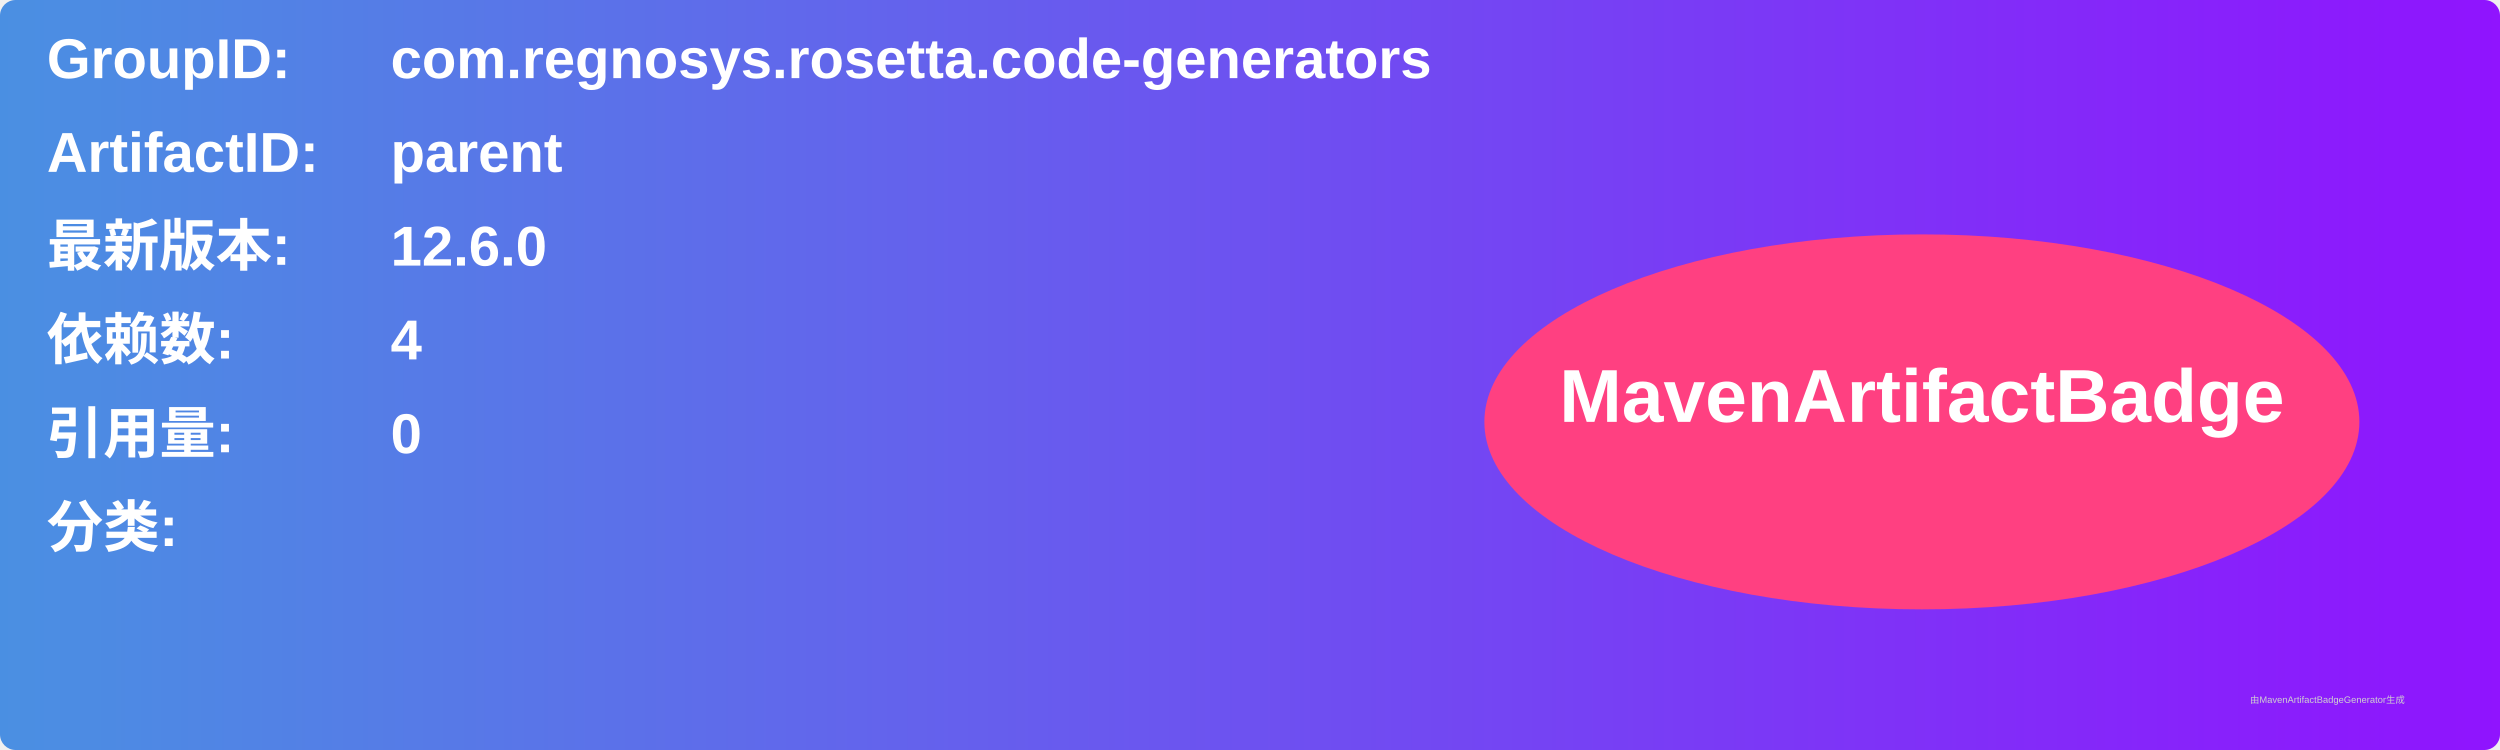
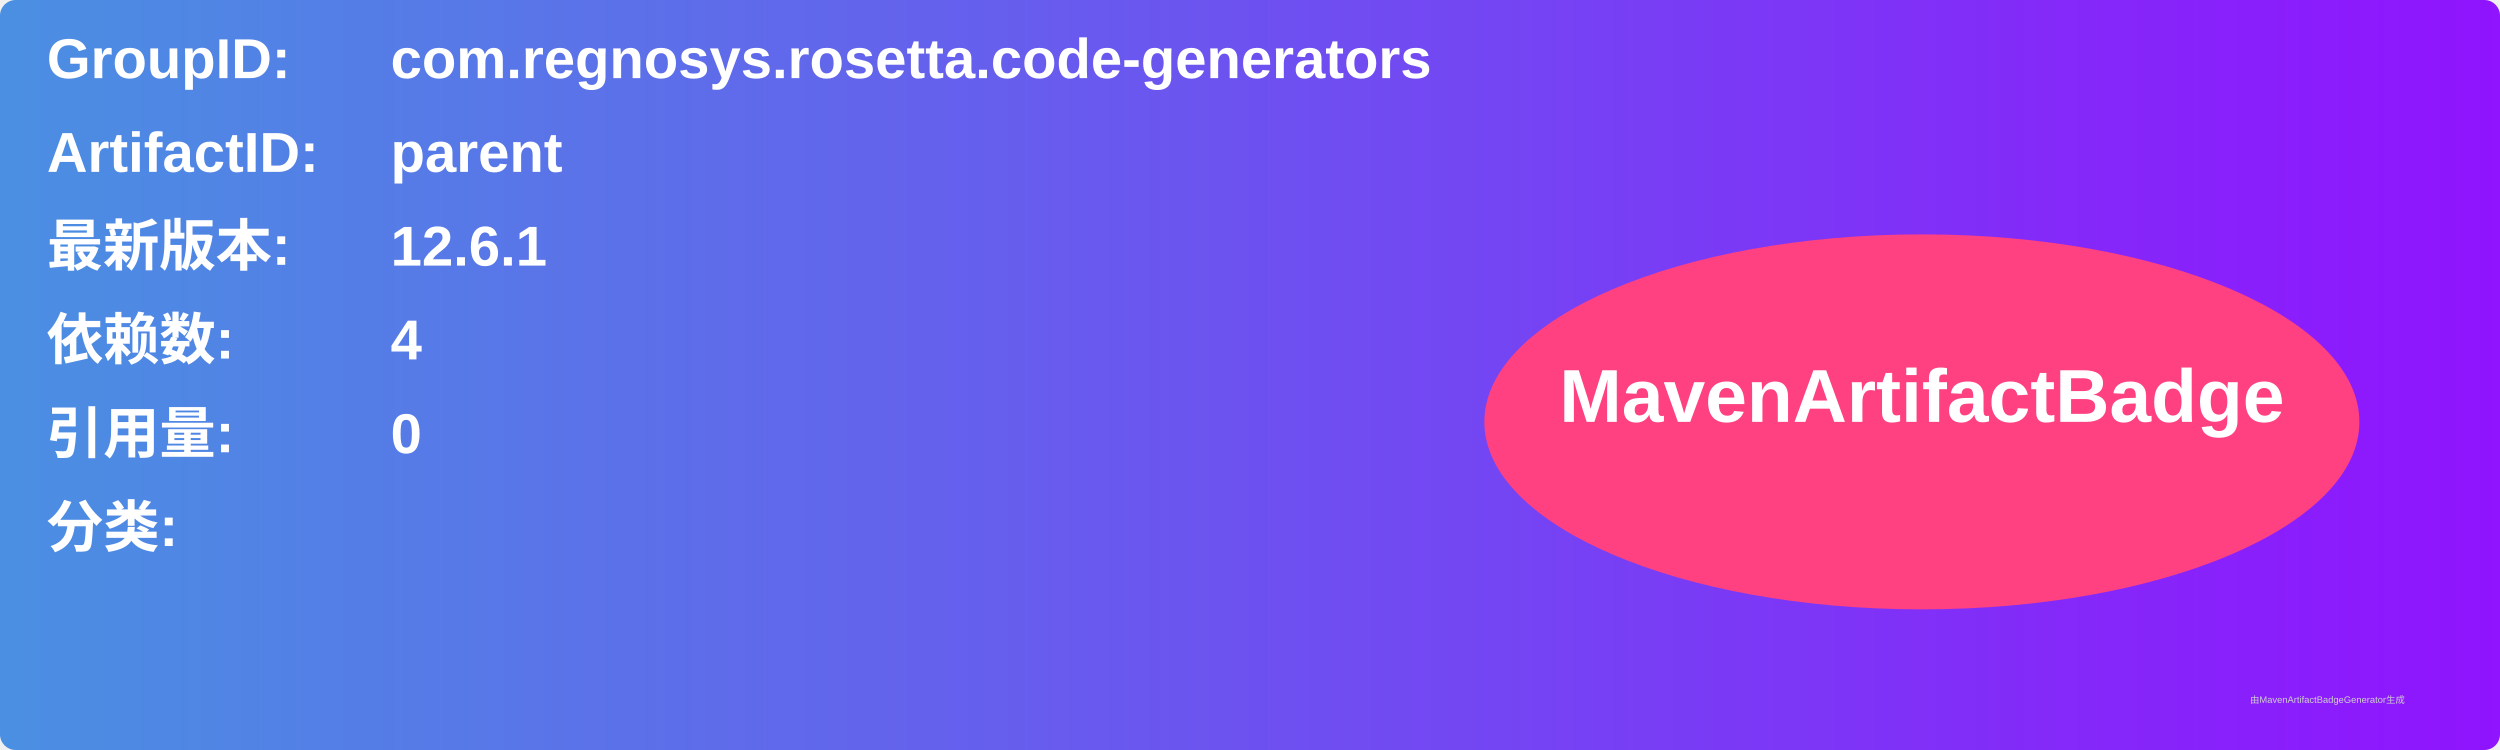
<svg xmlns="http://www.w3.org/2000/svg" width="800" height="240" viewBox="0 0 800 240">
  <linearGradient id="grad" x1="0%" y1="0%" x2="100%" y2="0%">
    <stop offset="0%" stop-color="#4a90e2" />
    <stop offset="100%" stop-color="#9013fe" />
  </linearGradient>
  <rect width="100%" height="100%" rx="5" ry="5" fill="url(#grad)" />
  <g transform="translate(15, 15)">
    <text x="0" y="10" font-family="Arial" font-size="18" fill="white" font-weight="bold" width="260">GroupID:</text>
    <text x="110" y="10" font-family="Arial" font-size="18" fill="white" font-weight="bold" width="460">com.regnosys.rosetta.code-generators</text>
    <text x="0" y="40" font-family="Arial" font-size="18" fill="white" font-weight="bold" width="260">ArtifactID:</text>
    <text x="110" y="40" font-family="Arial" font-size="18" fill="white" font-weight="bold" width="460">parent</text>
    <text x="0" y="70" font-family="Arial" font-size="18" fill="white" font-weight="bold">最新版本:</text>
    <text x="110" y="70" font-family="Arial" font-size="18" fill="white" font-weight="bold">
-       <tspan font-weight="bold">12.6.0</tspan>
+       <tspan font-weight="bold">12.6.1</tspan>
    </text>
    <text x="0" y="100" font-family="Arial" font-size="18" fill="white" font-weight="bold">依赖数: </text>
    <text x="110" y="100" font-family="Arial" font-size="18" fill="white">
      <tspan font-weight="bold">4</tspan>
    </text>
    <text x="0" y="130" font-family="Arial" font-size="18" fill="white" font-weight="bold">引用量: </text>
    <text x="110" y="130" font-family="Arial" font-size="18" fill="white">
      <tspan font-weight="bold">0</tspan>
    </text>
    <text x="0" y="160" font-family="Arial" font-size="18" fill="white" font-weight="bold">分类:</text>
    <text x="10" y="190" font-family="Arial" font-size="10" fill="white">
      <tspan font-weight="bold" />
    </text>
    <ellipse cx="600" cy="120" rx="140" ry="60" fill="#ff4081" />
    <text x="600" y="120" text-anchor="middle" font-family="Arial" font-size="24" fill="white" font-weight="bold">MavenArtifactBadge</text>
  </g>
  <text x="720" y="225" font-family="Arial" font-size="3" fill="#d0d0d0">由MavenArtifactBadgeGenerator生成</text>
</svg>
